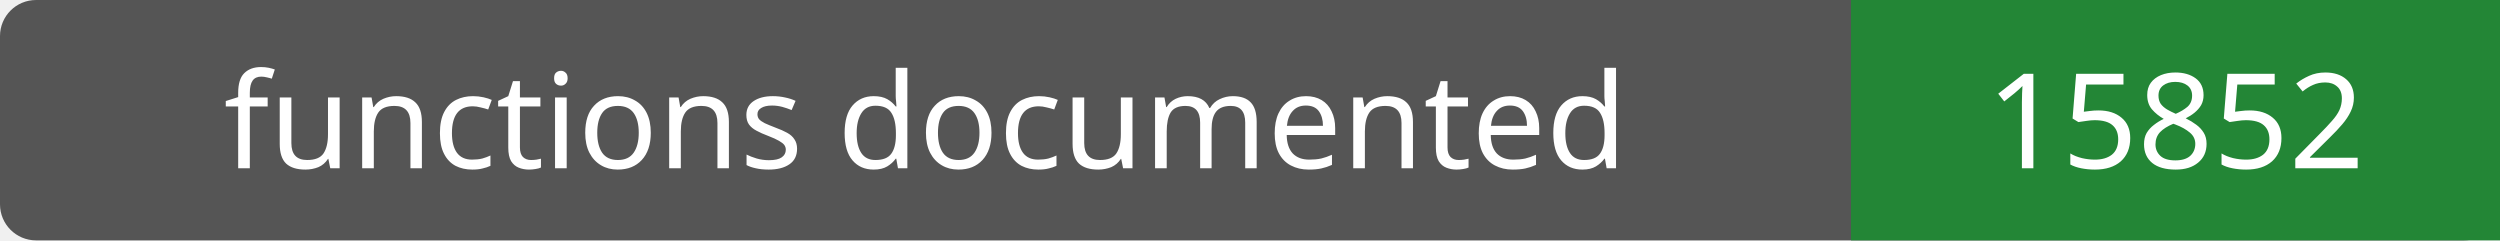
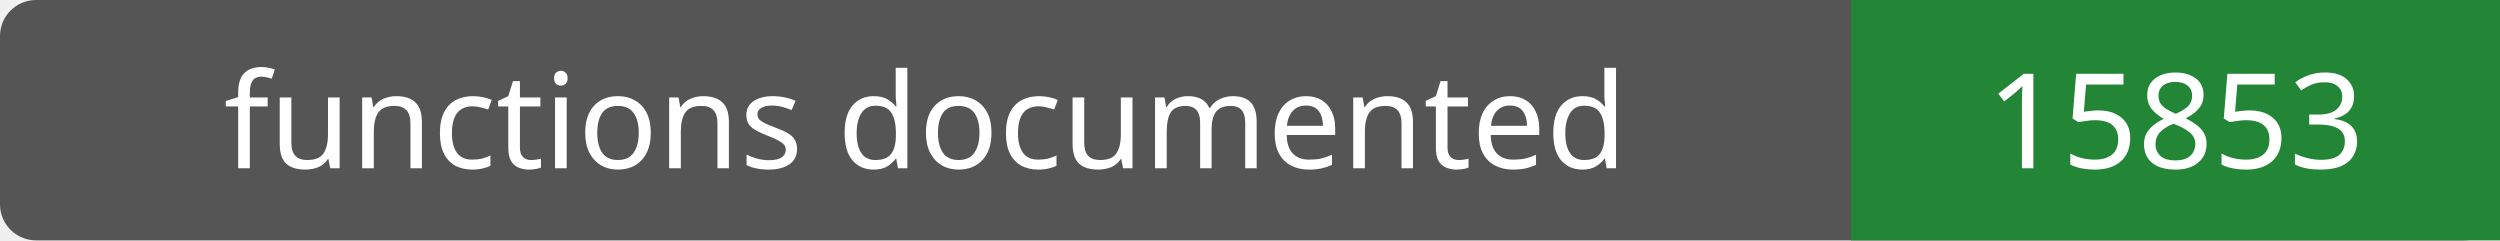
- <svg xmlns="http://www.w3.org/2000/svg" width="208" height="20" role="img" aria-label="functions documented: 15852">
+ <svg xmlns="http://www.w3.org/2000/svg" width="208" height="20" role="img" aria-label="functions documented: 15853">
  <rect width="208" height="20" rx="3" fill="#555" />
  <path fill="#238636" d="M154 0h54v20H154z" />
  <g fill="#fff" text-anchor="middle" font-family="Verdana,sans-serif" font-size="11">
    <text x="77.0" y="14">functions documented</text>
-     <text x="181.0" y="14">15852</text>
+     <text x="181.0" y="14">15853</text>
  </g>
</svg>
